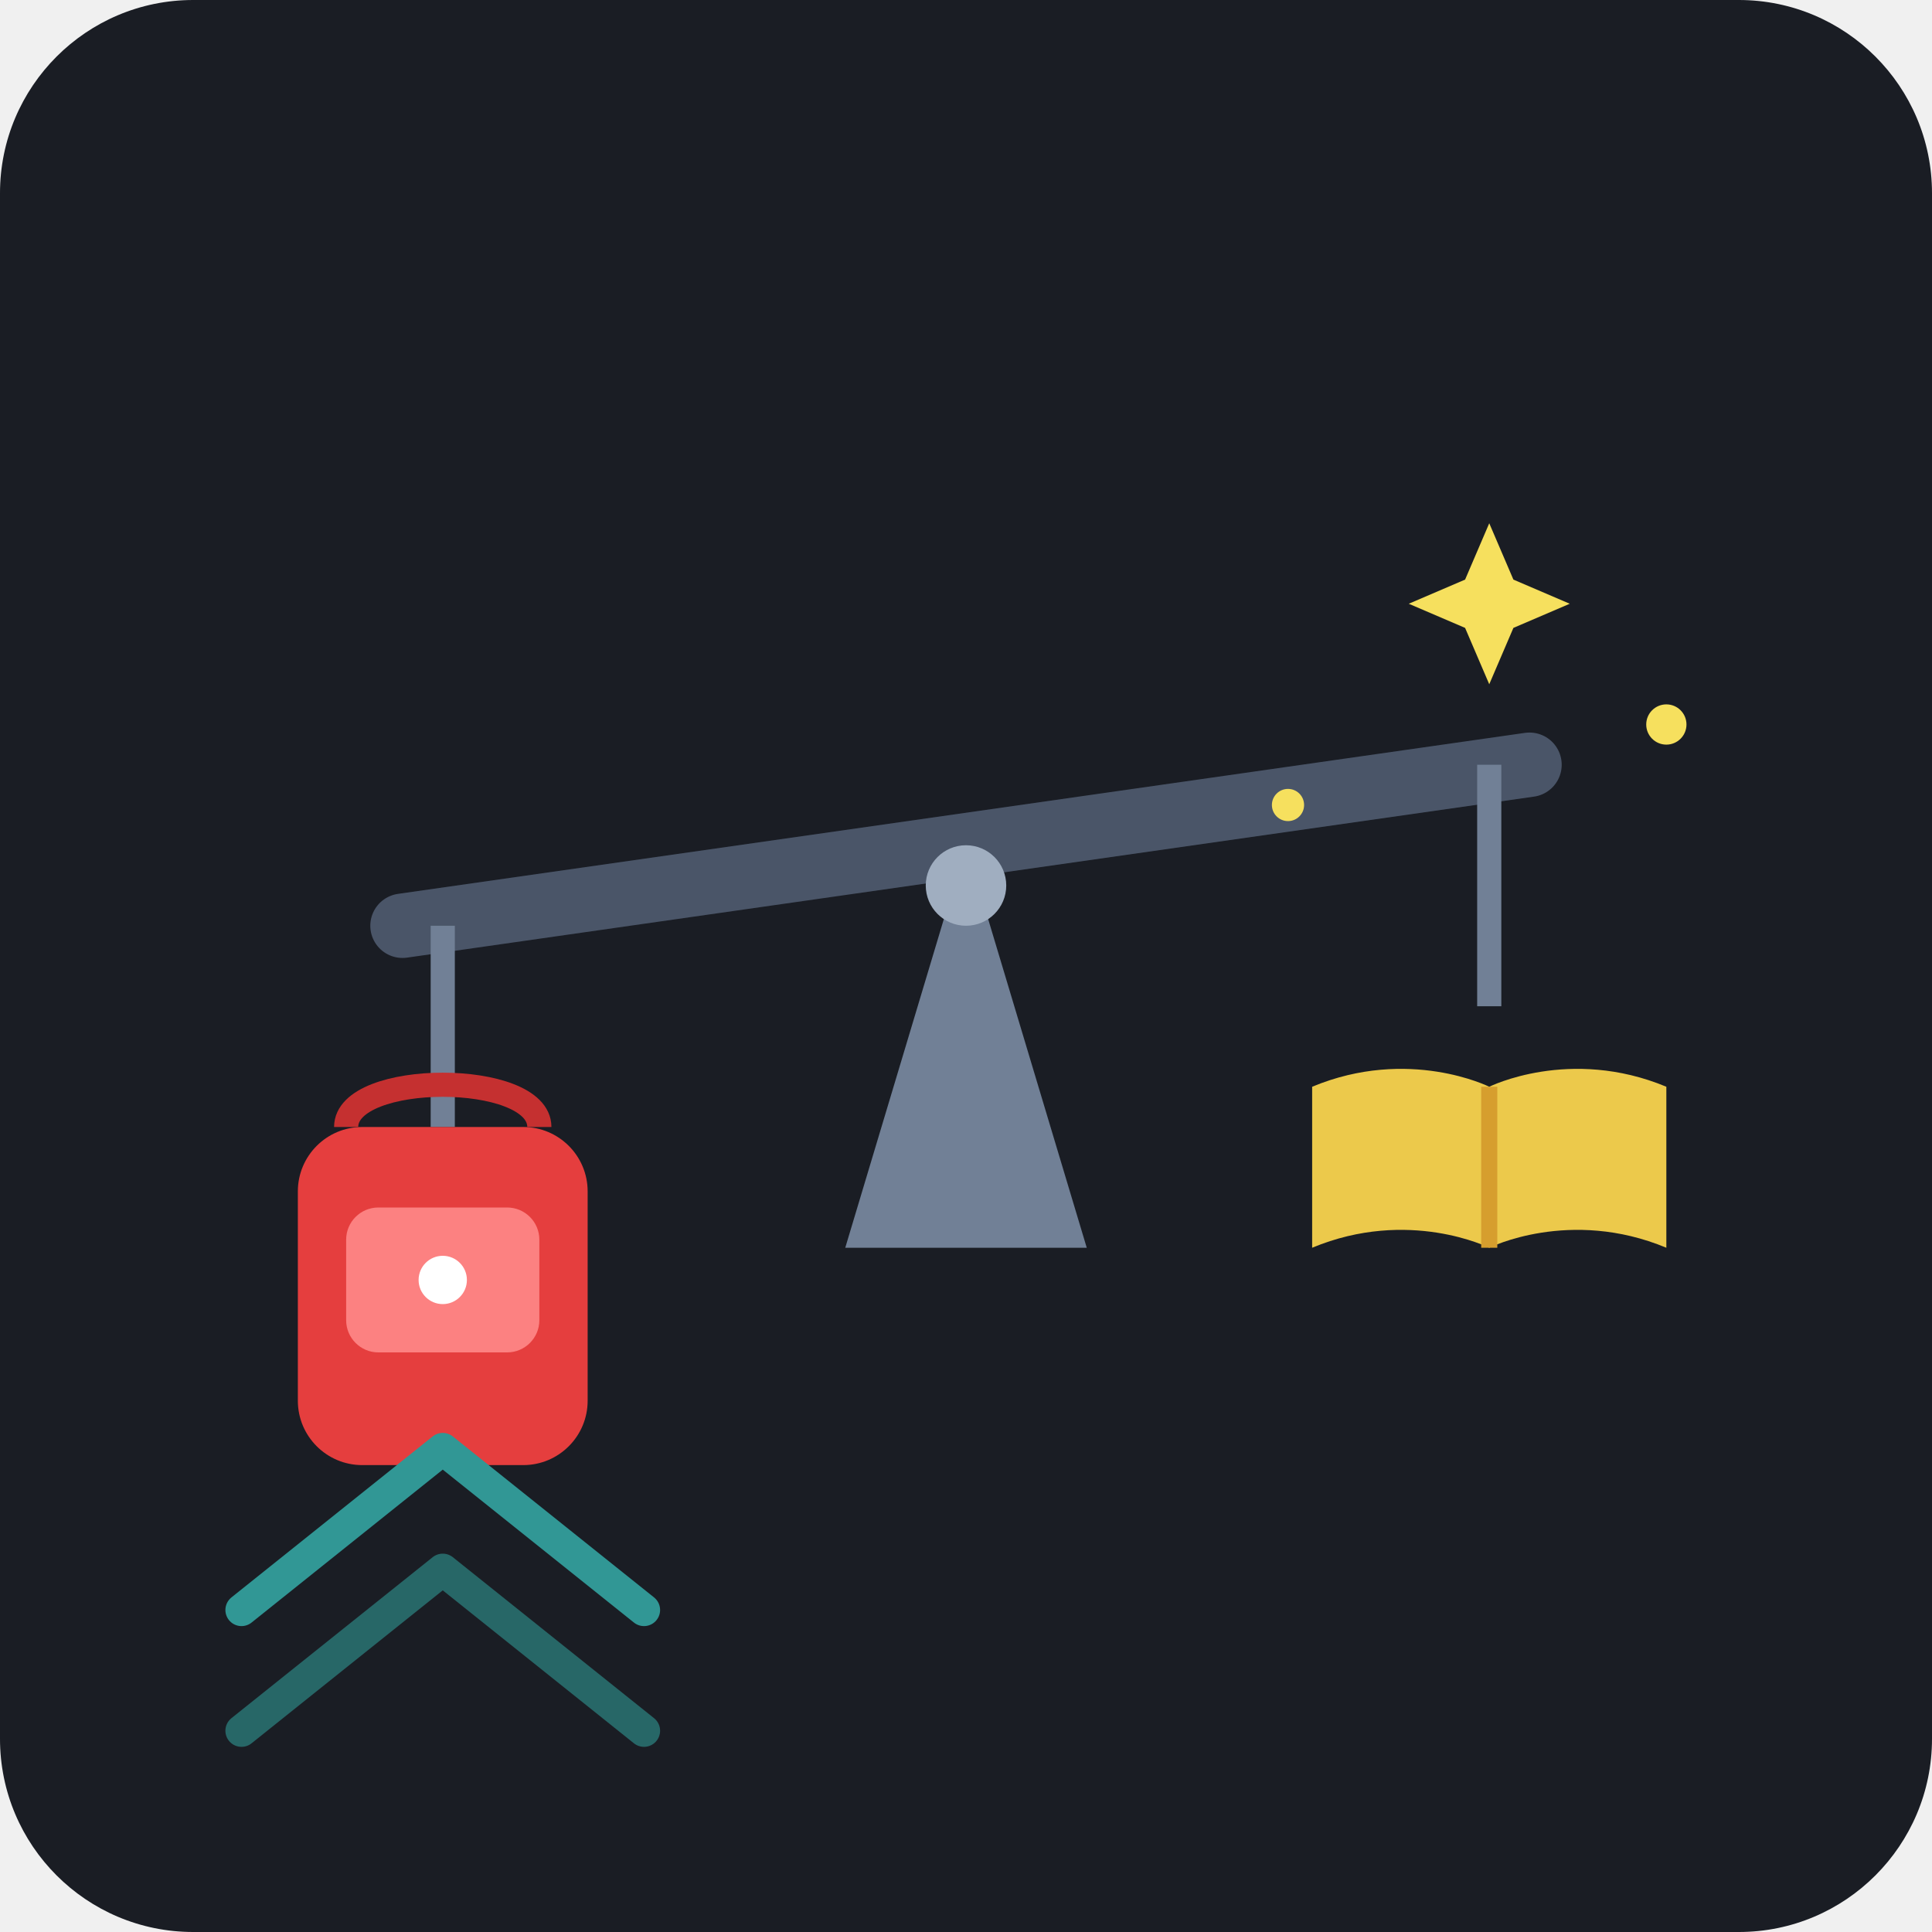
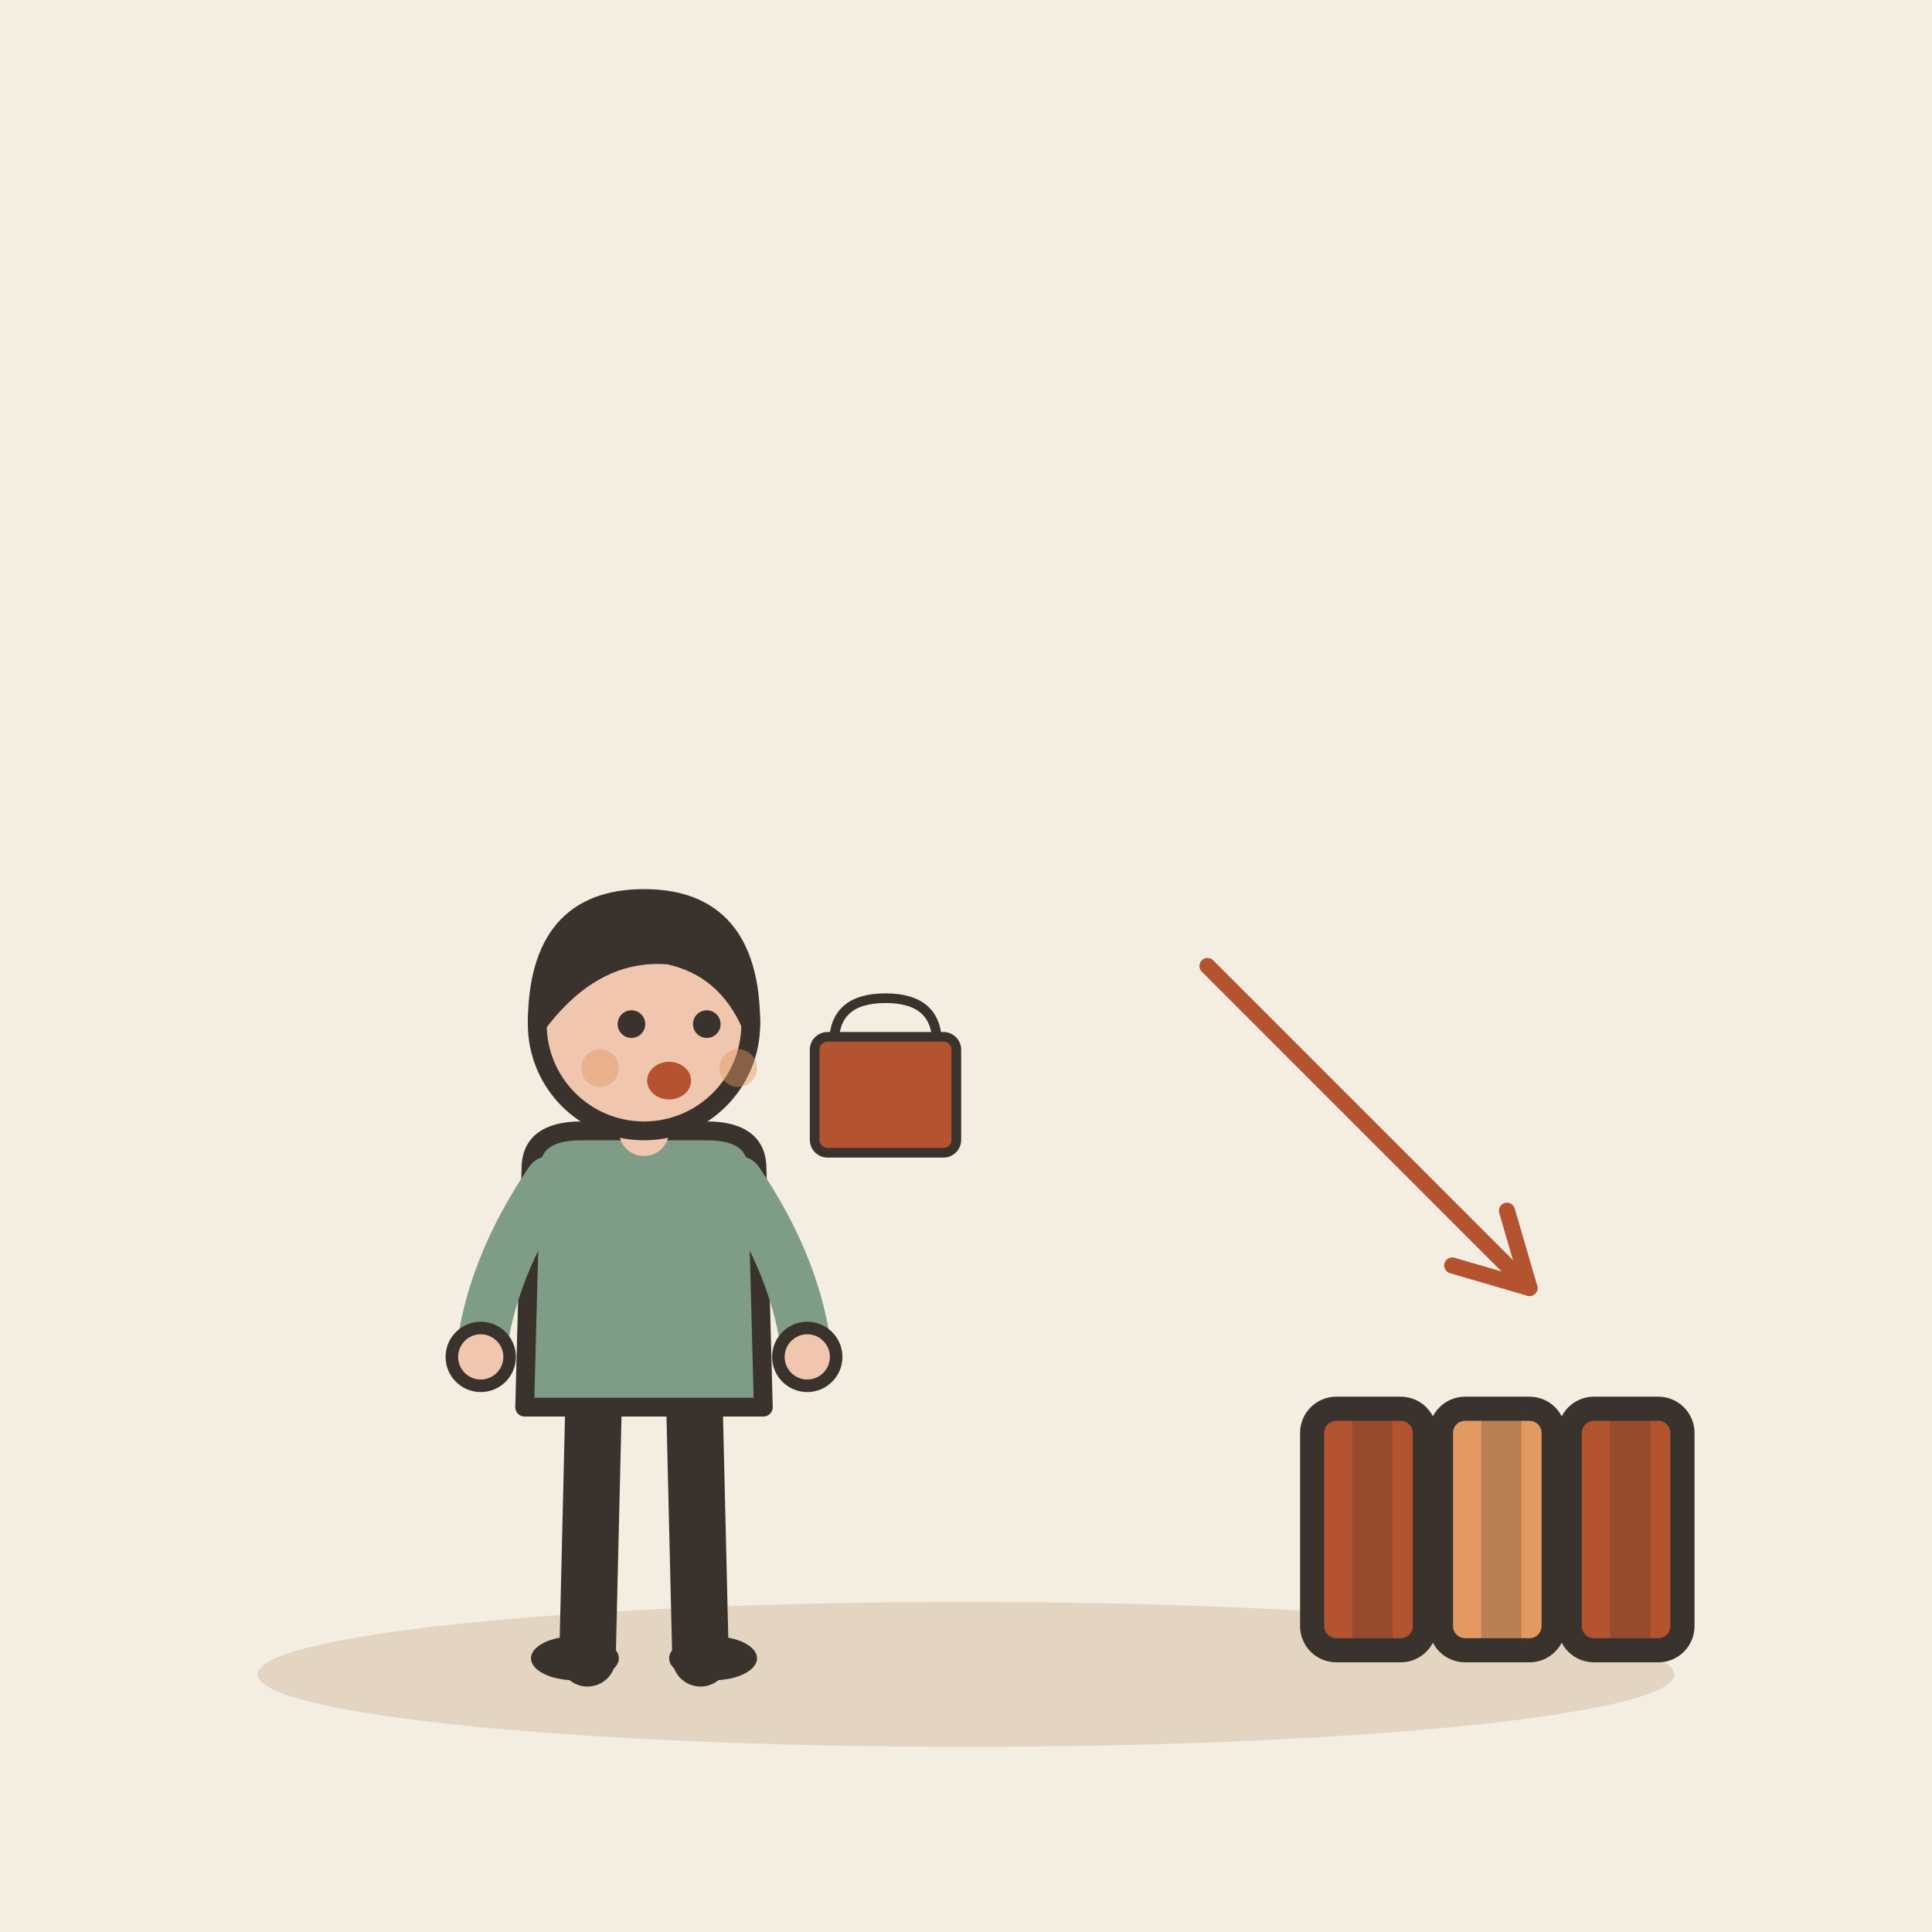
- <svg xmlns="http://www.w3.org/2000/svg" width="240" height="240" viewBox="0 0 240 240">
-   <rect width="240" height="240" rx="24" fill="#1A1D24" />
-   <g transform="translate(120, 115)">
-     <path d="M-70,0 L70,-20" stroke="#4A5568" stroke-width="8" stroke-linecap="round" />
-     <polygon points="0,-10 -15,40 15,40" fill="#718096" />
-     <circle cx="0" cy="-5" r="5" fill="#A0AEC0" />
-     <g transform="translate(-65, 10)">
-       <line x1="0" y1="-10" x2="0" y2="15" stroke="#718096" stroke-width="3" />
-       <rect x="-18" y="15" width="36" height="42" rx="8" fill="#E53E3E" />
-       <path d="M-12,15 C-12,8 12,8 12,15" fill="none" stroke="#C53030" stroke-width="3" />
-       <rect x="-12" y="25" width="24" height="18" rx="4" fill="#FC8181" />
-       <circle cx="0" cy="34" r="3" fill="#FFF" />
-       <path d="M-25,75 L0,55 L25,75" fill="none" stroke="#319795" stroke-width="4" stroke-linecap="round" stroke-linejoin="round" />
-       <path d="M-25,90 L0,70 L25,90" fill="none" stroke="#319795" stroke-width="4" stroke-linecap="round" stroke-linejoin="round" opacity="0.6" />
-     </g>
-     <g transform="translate(65, -5)">
-       <line x1="0" y1="-15" x2="0" y2="15" stroke="#718096" stroke-width="3" />
-       <path d="M-22,25 C-10,20 0,25 0,25 C0,25 10,20 22,25 L22,45 C10,40 0,45 0,45 C0,45 -10,40 -22,45 Z" fill="#ECC94B" />
-       <path d="M0,25 L0,45" stroke="#D69E2E" stroke-width="2" />
-       <path d="M0,-25 L3,-32 L10,-35 L3,-38 L0,-45 L-3,-38 L-10,-35 L-3,-32 Z" fill="#F6E05E" />
-       <circle cx="22" cy="-20" r="2.5" fill="#F6E05E" />
-       <circle cx="-25" cy="-10" r="2" fill="#F6E05E" />
-     </g>
+ <svg xmlns="http://www.w3.org/2000/svg" viewBox="0 0 240 240" data-style="editorial">
+   <rect width="240" height="240" fill="#F4EDE2" />
+   <ellipse cx="120" cy="208" rx="88" ry="9" fill="#E3D5C1" />
+   <g transform="translate(80 206) scale(0.78 0.78)">
+     <path d="M-8 -42L-9 0" stroke="#3A332D" stroke-width="9" stroke-linecap="round" fill="none" />
+     <path d="M8 -42L9 0" stroke="#3A332D" stroke-width="9" stroke-linecap="round" fill="none" />
+     <ellipse cx="-11" cy="0" rx="7" ry="3.5" fill="#3A332D" />
+     <ellipse cx="11" cy="0" rx="7" ry="3.5" fill="#3A332D" />
+     <path d="M-18 -78Q-18 -84 -10 -84L10 -84Q18 -84 18 -78L19 -40L-19 -40Z" fill="#7E9C86" stroke="#3A332D" stroke-width="3" stroke-linecap="round" stroke-linejoin="round" />
+     <path d="M-15 -76Q-24.5 -62 -26 -48" fill="none" stroke="#7E9C86" stroke-width="8" stroke-linecap="round" stroke-linejoin="round" />
+     <circle cx="-26" cy="-48" r="4.6" fill="#F0C7AE" stroke="#3A332D" stroke-linecap="round" stroke-linejoin="round" stroke-width="2" />
+     <path d="M15 -76Q24.5 -62 26 -48" fill="none" stroke="#7E9C86" stroke-width="8" stroke-linecap="round" stroke-linejoin="round" />
+     <circle cx="26" cy="-48" r="4.6" fill="#F0C7AE" stroke="#3A332D" stroke-linecap="round" stroke-linejoin="round" stroke-width="2" />
+     <path d="M0 -84L0 -88" stroke="#F0C7AE" stroke-width="8" stroke-linecap="round" fill="none" />
+     <circle cx="0" cy="-101" r="17" fill="#F0C7AE" stroke="#3A332D" stroke-width="3" stroke-linecap="round" stroke-linejoin="round" />
+     <path d="M-17 -101Q-17 -121 0 -121Q17 -121 17 -101Q13 -110 4 -112Q-8 -113 -17 -101Z" fill="#3A332D" stroke="#3A332D" stroke-width="3" stroke-linecap="round" stroke-linejoin="round" />
+     <circle cx="-2" cy="-101" r="2.2" fill="#3A332D" />
+     <circle cx="10" cy="-101" r="2.2" fill="#3A332D" />
+     <ellipse cx="4" cy="-92" rx="3.5" ry="3" fill="#B4532F" />
+     <circle cx="-7" cy="-94" r="3" fill="#E39A62" opacity="0.45" />
+     <circle cx="15" cy="-94" r="3" fill="#E39A62" opacity="0.45" />
+   </g>
+   <g transform="translate(110 140) scale(0.4 0.4)">
+     <path d="M-16 -26Q-16 -40 0 -40Q16 -40 16 -26" fill="none" stroke="#3A332D" stroke-width="3" stroke-linecap="round" stroke-linejoin="round" />
+     <rect x="-22" y="-28" width="44" height="36" rx="4" fill="#B4532F" stroke="#3A332D" stroke-width="3" stroke-linecap="round" stroke-linejoin="round" />
+   </g>
+   <path d="M150 120L190 160" stroke="#B4532F" stroke-width="2" stroke-linecap="round" fill="none" />
+   <path d="M180.4 157.2L190 160L187.2 150.4" fill="none" stroke="#B4532F" stroke-width="2" stroke-linecap="round" stroke-linejoin="round" />
+   <g transform="translate(170 190)">
+     <rect x="-7" y="-15" width="14" height="30" rx="3" fill="#B4532F" stroke="#3A332D" stroke-width="3" stroke-linecap="round" stroke-linejoin="round" />
+     <rect x="-2" y="-15" width="5" height="30" rx="0" fill="#3A332D" opacity="0.25" />
+     <rect x="7" y="-8" width="-8" height="6" rx="2" fill="#FBF6EE" />
+   </g>
+   <g transform="translate(186 190)">
+     <rect x="-7" y="-15" width="14" height="30" rx="3" fill="#E39A62" stroke="#3A332D" stroke-width="3" stroke-linecap="round" stroke-linejoin="round" />
+     <rect x="-2" y="-15" width="5" height="30" rx="0" fill="#3A332D" opacity="0.25" />
+     <rect x="7" y="-8" width="-8" height="6" rx="2" fill="#FBF6EE" />
+   </g>
+   <g transform="translate(202 190)">
+     <rect x="-7" y="-15" width="14" height="30" rx="3" fill="#B4532F" stroke="#3A332D" stroke-width="3" stroke-linecap="round" stroke-linejoin="round" />
+     <rect x="-2" y="-15" width="5" height="30" rx="0" fill="#3A332D" opacity="0.25" />
+     <rect x="7" y="-8" width="-8" height="6" rx="2" fill="#FBF6EE" />
  </g>
</svg>
